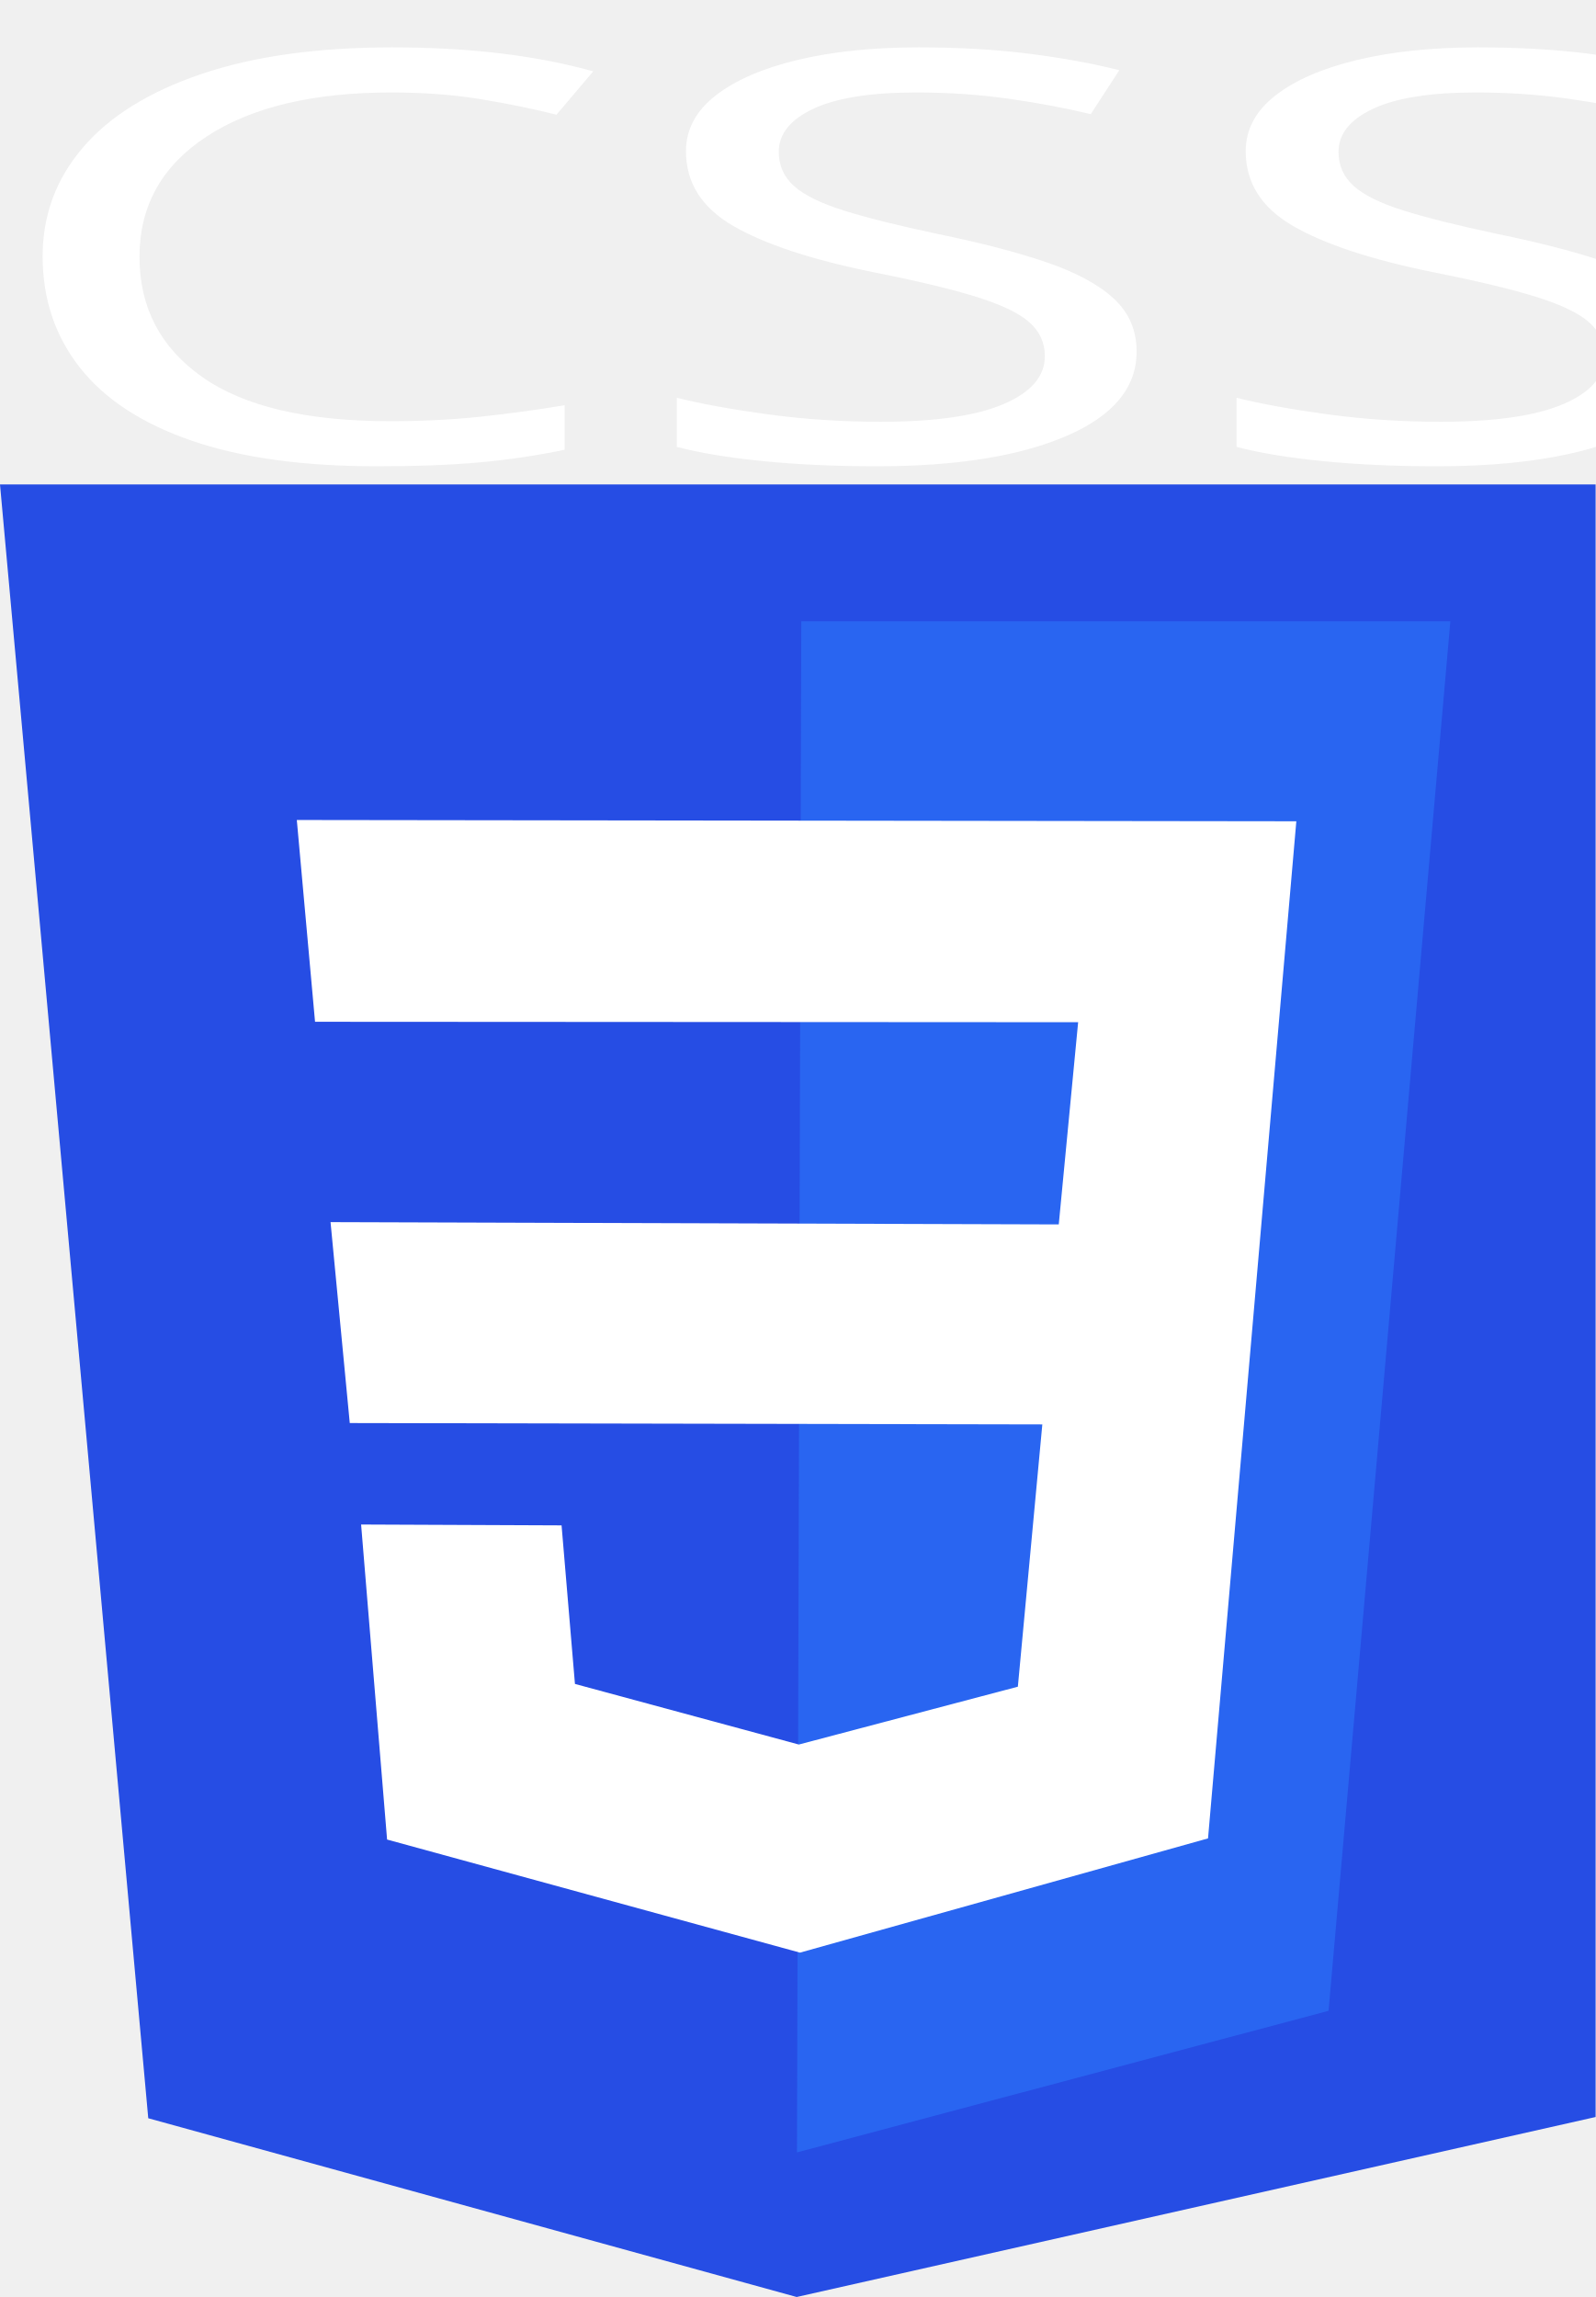
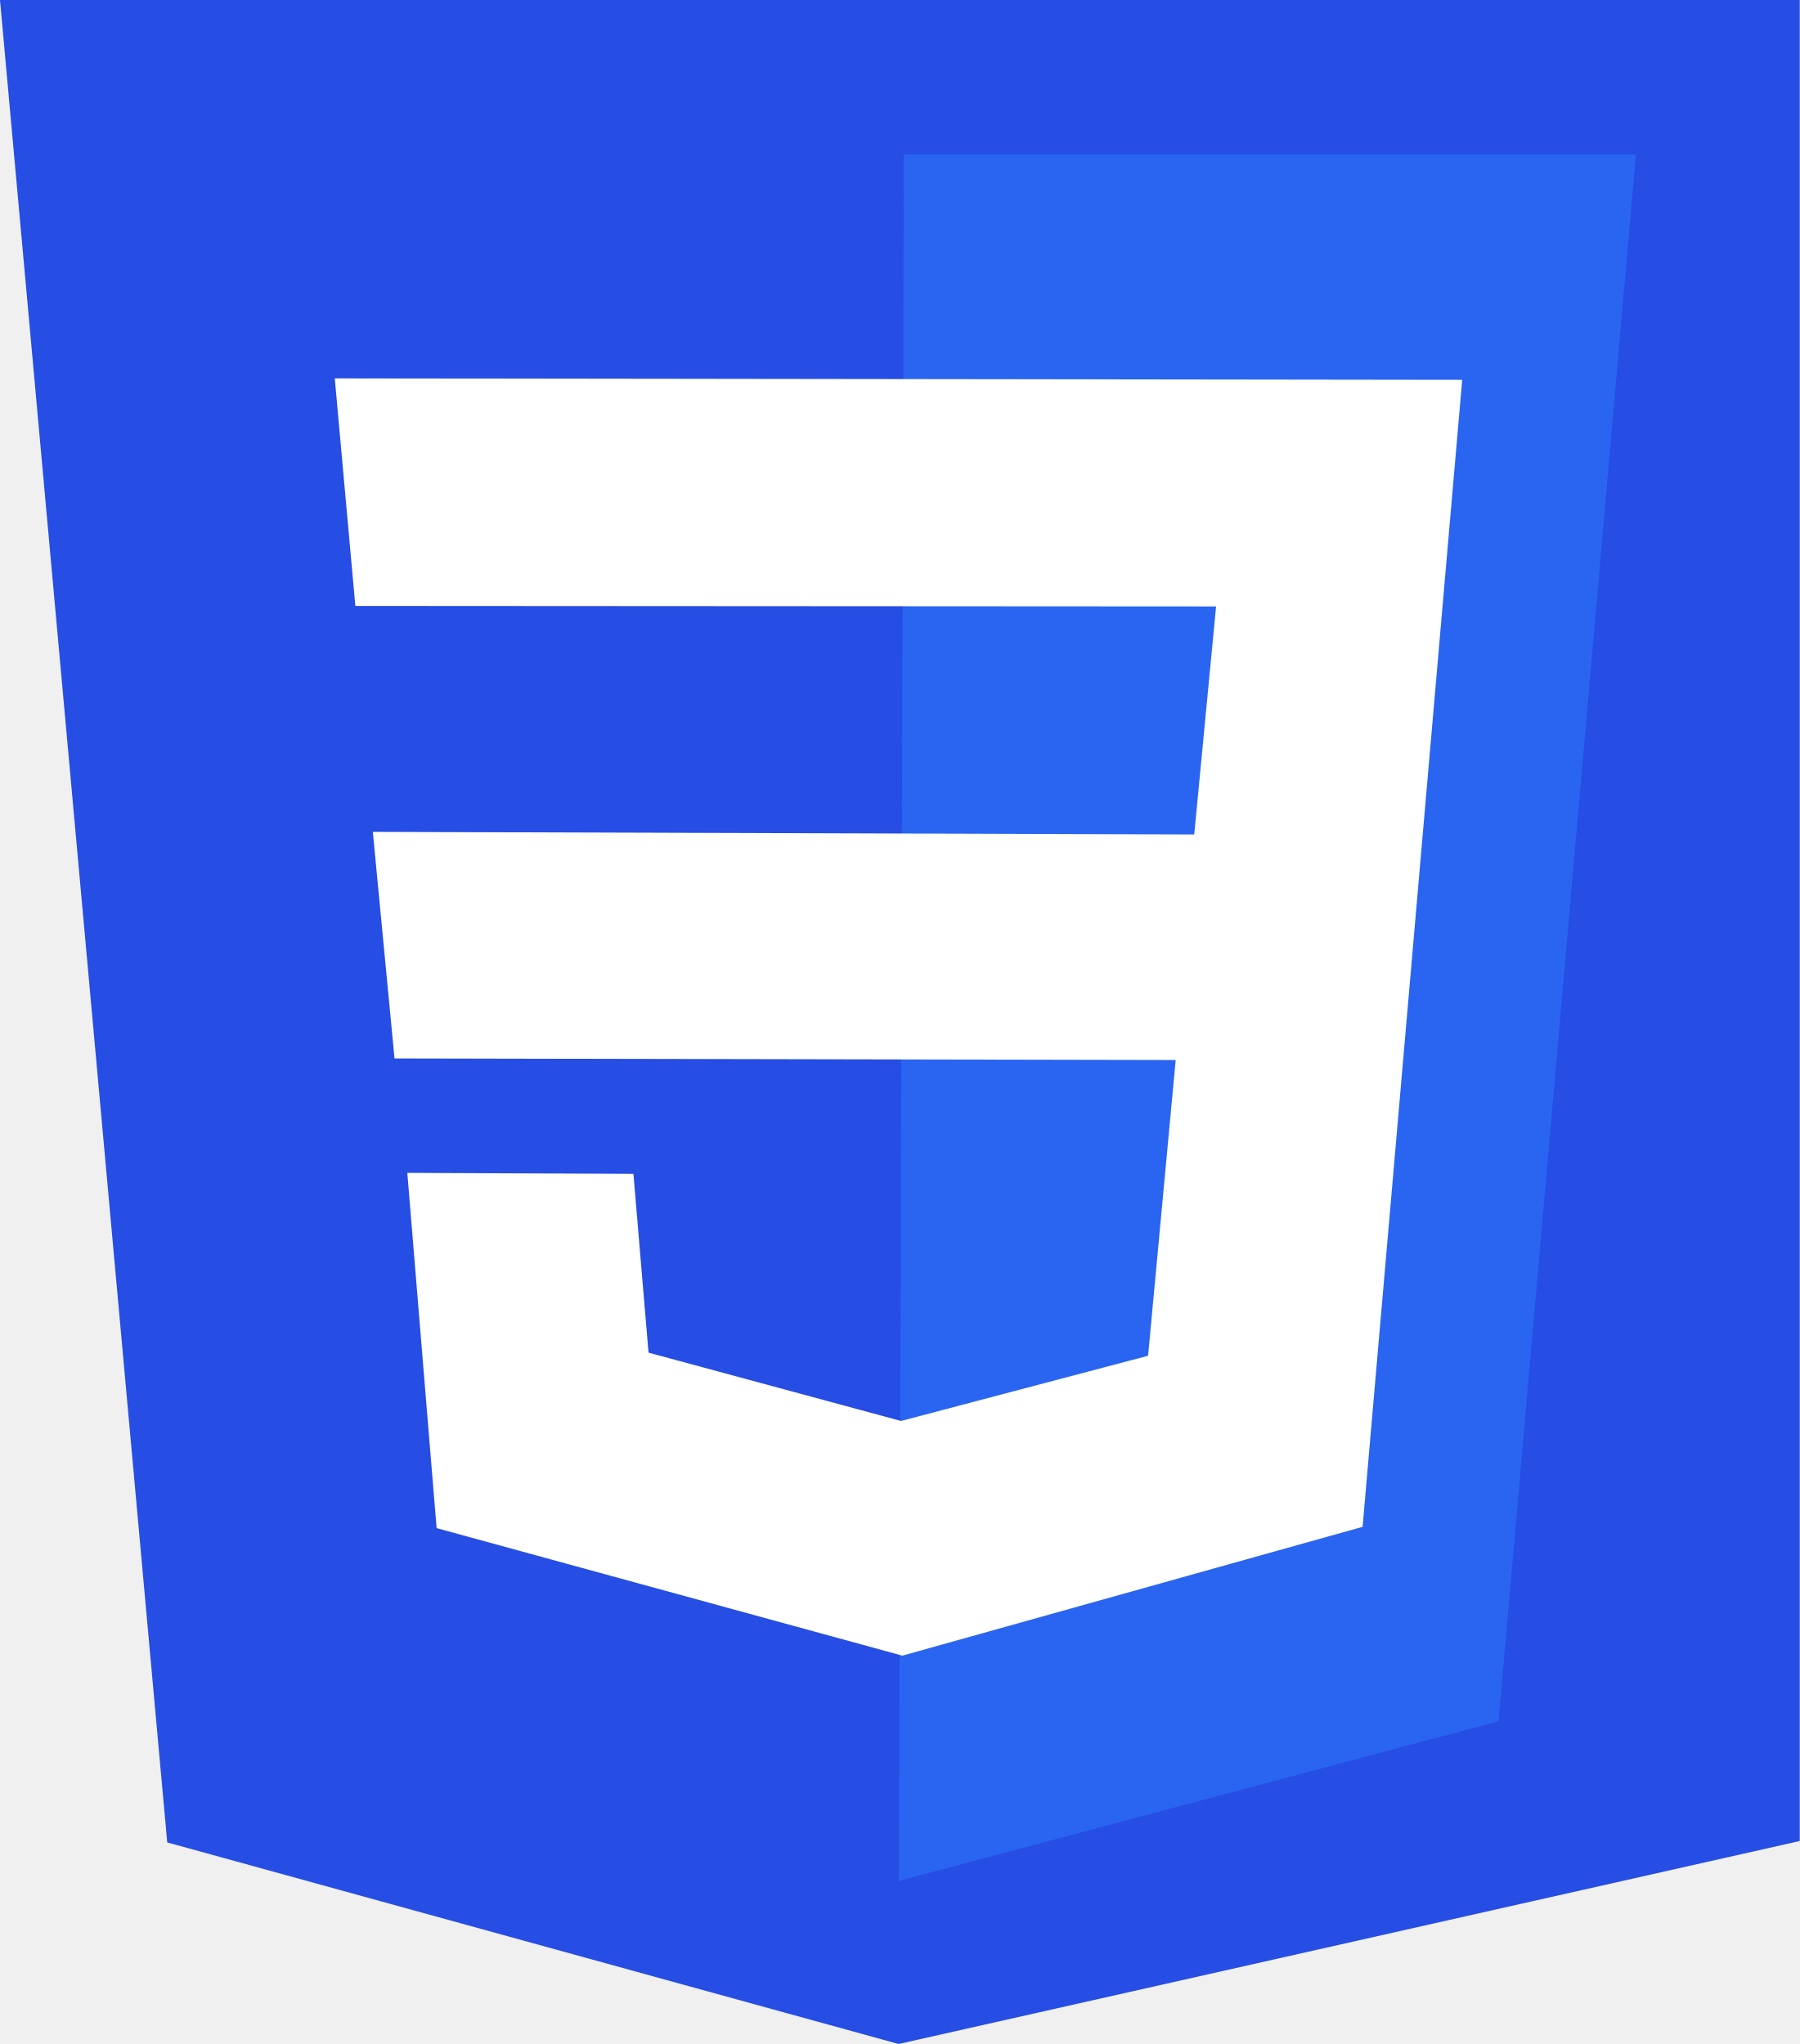
- <svg xmlns="http://www.w3.org/2000/svg" xml:space="preserve" width="180.11mm" height="259.291mm" version="1.1" style="shape-rendering:geometricPrecision; text-rendering:geometricPrecision; image-rendering:optimizeQuality; fill-rule:evenodd; clip-rule:evenodd" viewBox="0 0 3764.82 5419.94">
+ <svg xmlns="http://www.w3.org/2000/svg" xml:space="preserve" width="180.11mm" height="204.605mm" version="1.1" style="shape-rendering:geometricPrecision; text-rendering:geometricPrecision; image-rendering:optimizeQuality; fill-rule:evenodd; clip-rule:evenodd" viewBox="0 0 3759.62 4270.94">
  <defs>
-     <font id="FontID0" horiz-adv-x="507" font-variant="normal" style="fill-rule:nonzero" font-weight="400">
-       <font-face font-family="Impact">
-         <font-face-src>
-           <font-face-name name="Impact" />
-         </font-face-src>
-       </font-face>
-       <missing-glyph>
-         <path d="M0 0z" />
-       </missing-glyph>
-       <glyph unicode="C" horiz-adv-x="553" d="M520.999 446l-205.998 0 0 137.332c0,40.001 -2.167,64.834 -6.5,74.835 -4.334,9.833 -14.001,14.832 -28.833,14.832 -16.667,0 -27.334,-5.999 -31.833,-17.999 -4.501,-12.167 -6.834,-38.168 -6.834,-78.167l0 -367c0,-38.5 2.333,-63.501 6.834,-75.334 4.5,-11.666 14.666,-17.499 30.332,-17.499 15.168,0 25.167,5.833 29.834,17.667 4.666,11.666 7,39.333 7,82.833l0 99.5 205.998 0 0 -30.834c0,-81.999 -5.833,-140.167 -17.333,-174.333 -11.5,-34.334 -37.167,-64.334 -76.666,-90.167 -39.667,-25.833 -88.334,-38.666 -146.333,-38.666 -60.166,0 -109.834,10.832 -149,32.665 -39,21.834 -65,52.001 -77.667,90.668 -12.667,38.666 -19,96.666 -19,174.165l0 231.001c0,57 2.001,99.666 5.833,128.167 4,28.499 15.5,56.001 35.001,82.333 19.332,26.334 46.166,47.167 80.5,62.333 34.332,15.166 73.833,22.666 118.5,22.666 60.5,0 110.5,-11.666 150,-35.166 39.333,-23.334 65.166,-52.5 77.667,-87.5 12.334,-35 18.499,-89.333 18.499,-163.167l0 -75.167z" />
-       <glyph unicode="S" horiz-adv-x="517" d="M476 550.999l-191 0 0 58.501c0,27.334 -2.501,44.833 -7.334,52.333 -4.833,7.5 -12.833,11.166 -24.167,11.166 -12.332,0 -21.667,-5 -28,-15.166 -6.333,-10.001 -9.499,-25.167 -9.499,-45.666 0,-26.334 3.666,-46.168 10.832,-59.501 7,-13.167 26.334,-29.333 58.167,-48.333 91.166,-54.5 148.666,-99.334 172.332,-134.167 23.834,-34.832 35.667,-91 35.667,-168.332 0,-56.334 -6.667,-97.834 -19.834,-124.667 -13.165,-26.668 -38.5,-49 -76.332,-67.001 -37.668,-18.166 -81.501,-27.166 -131.667,-27.166 -55.001,0 -101.834,10.499 -140.834,31.332 -38.834,20.835 -64.166,47.333 -76.332,79.5 -12.001,32.333 -18,78.167 -18,137.334l0 51.833 191 0 0 -96.166c0,-29.666 2.667,-48.666 8,-57.168 5.333,-8.5 14.834,-12.666 28.499,-12.666 13.667,0 23.834,5.333 30.5,16.166 6.668,10.666 10.001,26.668 10.001,47.667 0,46.5 -6.333,77 -19,91.166 -13.167,14.334 -45.166,38.334 -96.166,72 -51.001,33.834 -84.667,58.499 -101.335,73.833 -16.5,15.334 -30.332,36.501 -41.166,63.501 -10.832,27 -16.333,61.5 -16.333,103.5 0,60.5 7.668,104.833 23.168,132.833 15.5,28.001 40.333,49.834 74.833,65.667 34.5,15.834 76,23.666 124.833,23.666 53.334,0 98.668,-8.666 136.334,-25.833 37.5,-17.333 62.333,-39 74.499,-65.334 12.167,-26.166 18.334,-70.667 18.334,-133.5l0 -31.334z" />
-     </font>
    <style type="text/css">
   
-     @font-face { font-family:"Impact";font-variant:normal;font-weight:normal;src:url("#FontID0") format(svg)}
    .fil0 {fill:#264DE4}
    .fil1 {fill:#2965F1}
    .fil2 {fill:white}
-     .fnt0 {font-weight:normal;font-size:1346.69px;font-family:'Impact'}
   
  </style>
  </defs>
  <g id="Camada_x0020_1">
-     <g id="_1481401198464">
+     <g id="_2453779308400">
      <g>
-         <polygon class="fil0" points="-0,1143.1 3764.82,1143.1 3764.82,4995.23 1879.74,5419.94 349.81,4998.16 " />
-         <polygon class="fil1" points="1890.67,1466 3422.11,1466 3134.75,4744.64 1880.45,5078.76 " />
-         <polygon class="fil2" points="700.32,1934.84 3058.7,1937.87 2850.34,4337.82 1887.59,4607.37 913.32,4340.53 852.03,3597.22 1325.03,3599.25 1356.6,3973.35 1884.88,4116.35 2401.64,3979.88 2459.37,3361.02 825.28,3357.8 779.9,2883.7 2498.15,2889.12 2543.87,2411.98 743.33,2410.96 " />
-       </g>
-       <g transform="matrix(1.78635 0 0 1 -16133.1 -1702.41)">
-         <text x="9005.49" y="2789.19" class="fil2 fnt0">CSS</text>
+         <polygon class="fil0" points="-0,0 3759.62,0 3759.62,3846.81 1877.15,4270.94 349.33,3849.74 " />
+         <polygon class="fil1" points="1888.06,322.46 3417.39,322.46 3130.43,3596.57 1877.86,3930.23 " />
+         <polygon class="fil2" points="699.35,790.64 3054.48,793.67 2846.4,3190.31 1884.98,3459.49 912.06,3193.01 850.85,2450.73 1323.2,2452.76 1354.73,2826.34 1882.28,2969.14 2398.32,2832.86 2455.98,2214.85 824.14,2211.64 778.82,1738.2 2494.7,1743.61 2540.36,1267.13 742.3,1266.11 " />
      </g>
    </g>
  </g>
</svg>
